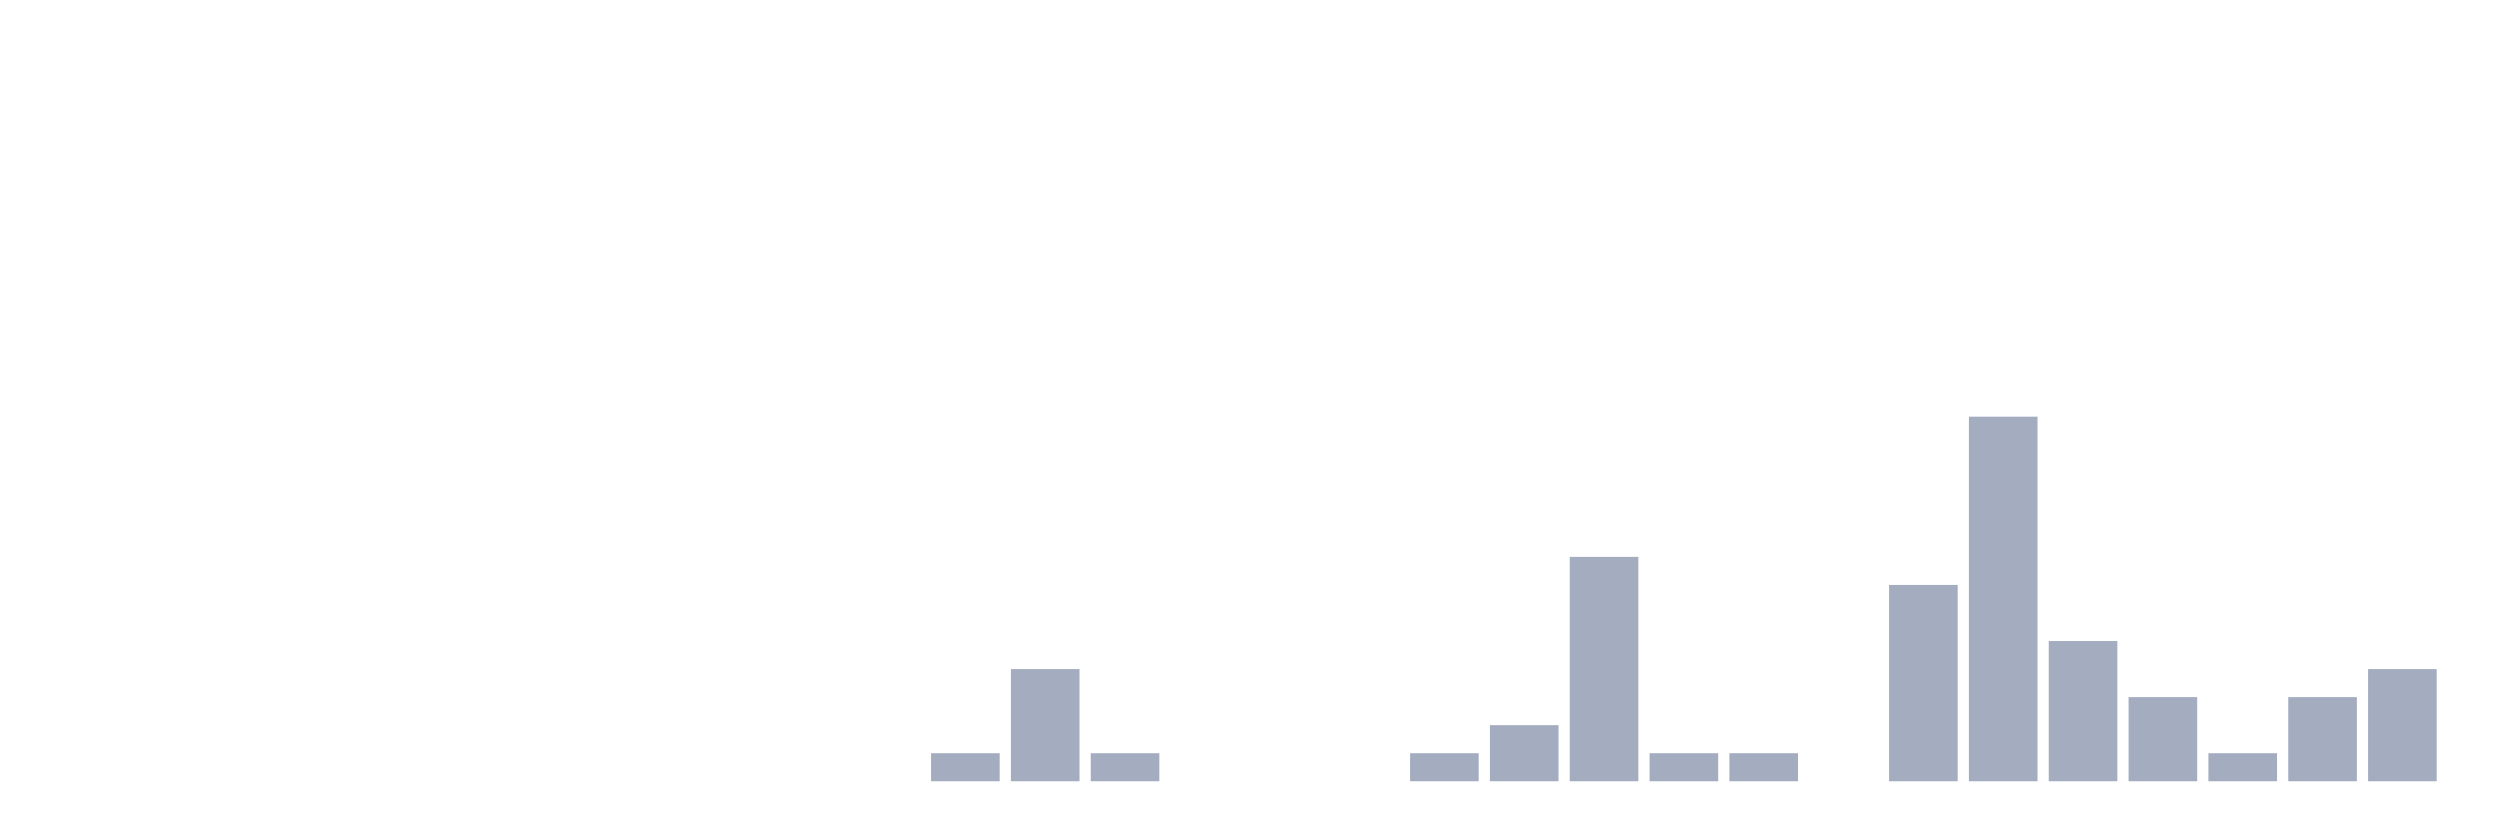
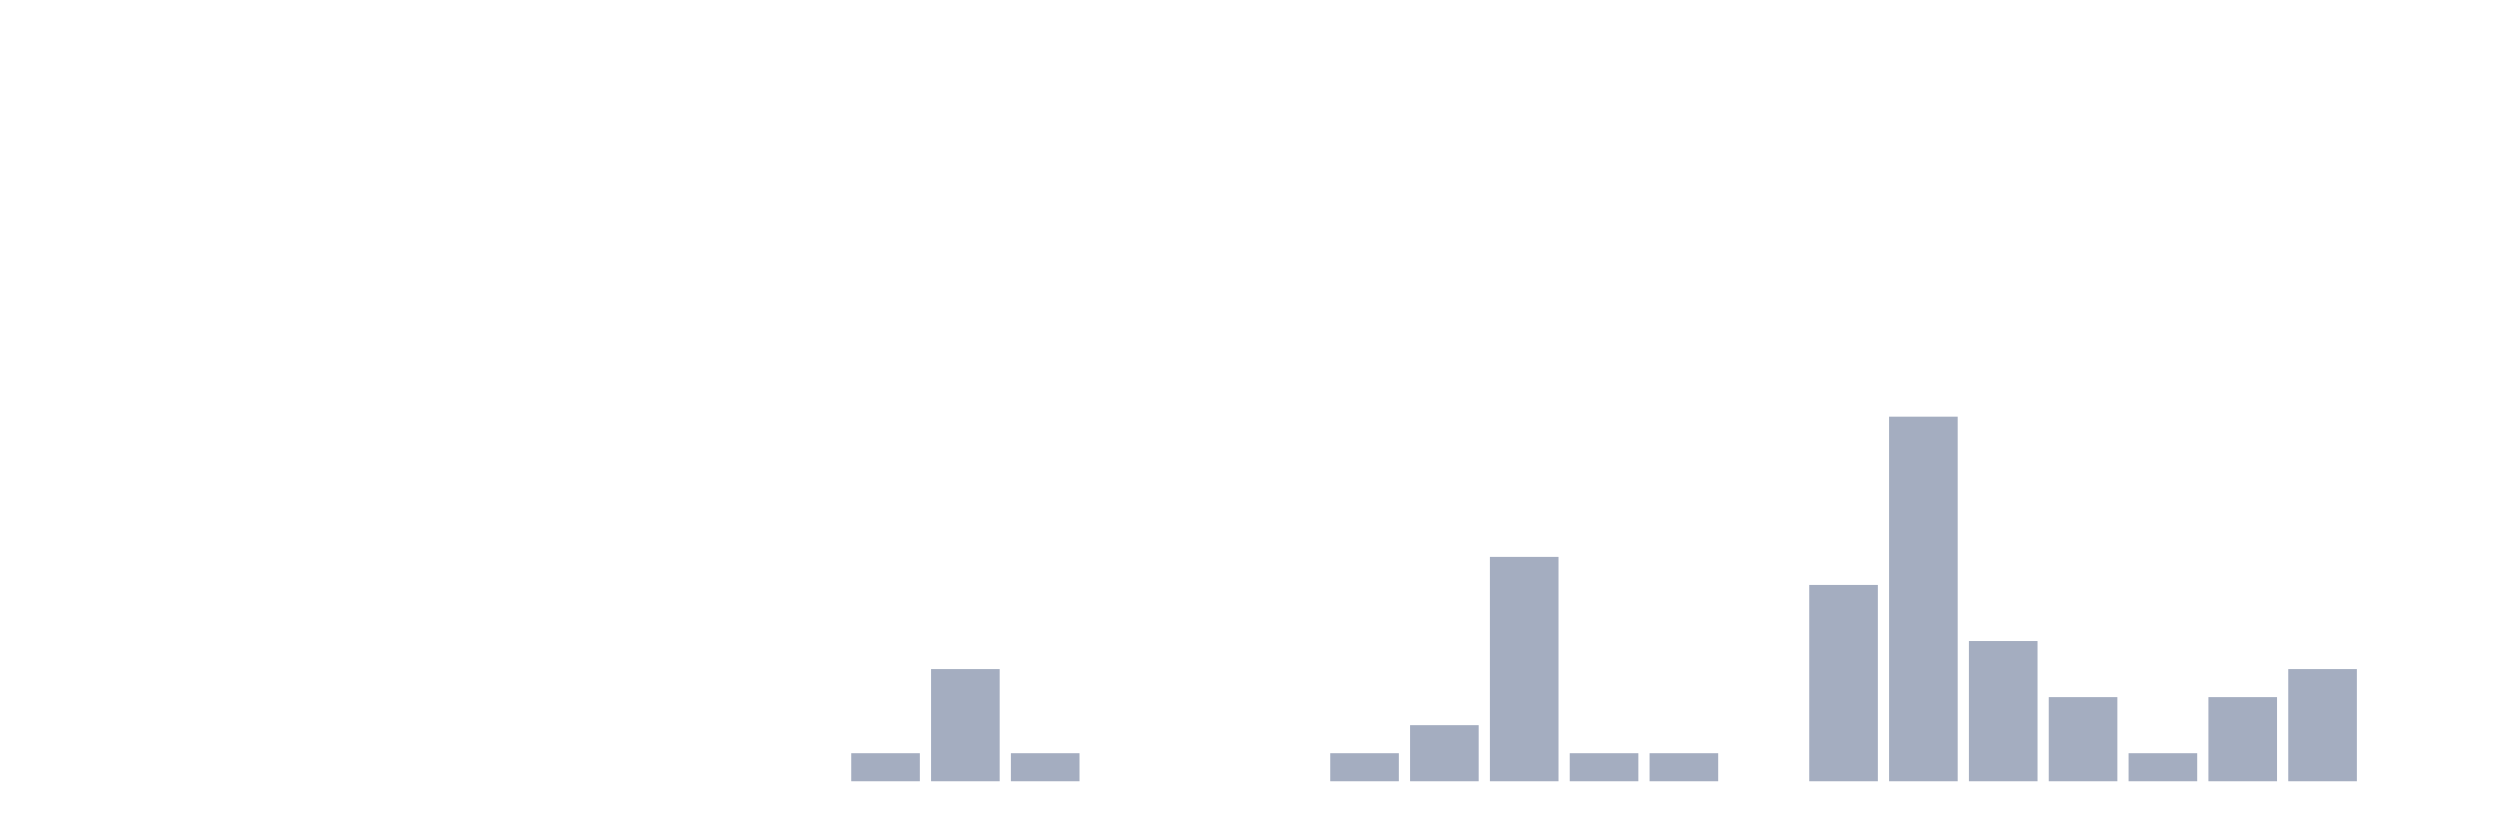
<svg xmlns="http://www.w3.org/2000/svg" viewBox="0 0 480 160">
  <g transform="translate(10,10)">
    <rect class="bar" x="0.153" width="13.175" y="140" height="0" fill="rgb(164,173,192)" />
    <rect class="bar" x="15.482" width="13.175" y="140" height="0" fill="rgb(164,173,192)" />
    <rect class="bar" x="30.81" width="13.175" y="140" height="0" fill="rgb(164,173,192)" />
    <rect class="bar" x="46.138" width="13.175" y="140" height="0" fill="rgb(164,173,192)" />
    <rect class="bar" x="61.466" width="13.175" y="140" height="0" fill="rgb(164,173,192)" />
    <rect class="bar" x="76.794" width="13.175" y="140" height="0" fill="rgb(164,173,192)" />
    <rect class="bar" x="92.123" width="13.175" y="140" height="0" fill="rgb(164,173,192)" />
    <rect class="bar" x="107.451" width="13.175" y="140" height="0" fill="rgb(164,173,192)" />
    <rect class="bar" x="122.779" width="13.175" y="140" height="0" fill="rgb(164,173,192)" />
    <rect class="bar" x="138.107" width="13.175" y="140" height="0" fill="rgb(164,173,192)" />
-     <rect class="bar" x="153.436" width="13.175" y="140" height="0" fill="rgb(164,173,192)" />
-     <rect class="bar" x="168.764" width="13.175" y="134.615" height="5.385" fill="rgb(164,173,192)" />
-     <rect class="bar" x="184.092" width="13.175" y="118.462" height="21.538" fill="rgb(164,173,192)" />
-     <rect class="bar" x="199.42" width="13.175" y="134.615" height="5.385" fill="rgb(164,173,192)" />
+     <rect class="bar" x="153.436" width="13.175" y="134.615" height="5.385" fill="rgb(164,173,192)" />
+     <rect class="bar" x="168.764" width="13.175" y="118.462" height="21.538" fill="rgb(164,173,192)" />
+     <rect class="bar" x="184.092" width="13.175" y="134.615" height="5.385" fill="rgb(164,173,192)" />
+     <rect class="bar" x="199.42" width="13.175" y="140" height="0" fill="rgb(164,173,192)" />
    <rect class="bar" x="214.748" width="13.175" y="140" height="0" fill="rgb(164,173,192)" />
    <rect class="bar" x="230.077" width="13.175" y="140" height="0" fill="rgb(164,173,192)" />
-     <rect class="bar" x="245.405" width="13.175" y="140" height="0" fill="rgb(164,173,192)" />
-     <rect class="bar" x="260.733" width="13.175" y="134.615" height="5.385" fill="rgb(164,173,192)" />
-     <rect class="bar" x="276.061" width="13.175" y="129.231" height="10.769" fill="rgb(164,173,192)" />
-     <rect class="bar" x="291.39" width="13.175" y="96.923" height="43.077" fill="rgb(164,173,192)" />
+     <rect class="bar" x="245.405" width="13.175" y="134.615" height="5.385" fill="rgb(164,173,192)" />
+     <rect class="bar" x="260.733" width="13.175" y="129.231" height="10.769" fill="rgb(164,173,192)" />
+     <rect class="bar" x="276.061" width="13.175" y="96.923" height="43.077" fill="rgb(164,173,192)" />
+     <rect class="bar" x="291.39" width="13.175" y="134.615" height="5.385" fill="rgb(164,173,192)" />
    <rect class="bar" x="306.718" width="13.175" y="134.615" height="5.385" fill="rgb(164,173,192)" />
-     <rect class="bar" x="322.046" width="13.175" y="134.615" height="5.385" fill="rgb(164,173,192)" />
-     <rect class="bar" x="337.374" width="13.175" y="140" height="0" fill="rgb(164,173,192)" />
-     <rect class="bar" x="352.702" width="13.175" y="102.308" height="37.692" fill="rgb(164,173,192)" />
-     <rect class="bar" x="368.031" width="13.175" y="70" height="70" fill="rgb(164,173,192)" />
-     <rect class="bar" x="383.359" width="13.175" y="113.077" height="26.923" fill="rgb(164,173,192)" />
-     <rect class="bar" x="398.687" width="13.175" y="123.846" height="16.154" fill="rgb(164,173,192)" />
-     <rect class="bar" x="414.015" width="13.175" y="134.615" height="5.385" fill="rgb(164,173,192)" />
-     <rect class="bar" x="429.344" width="13.175" y="123.846" height="16.154" fill="rgb(164,173,192)" />
-     <rect class="bar" x="444.672" width="13.175" y="118.462" height="21.538" fill="rgb(164,173,192)" />
+     <rect class="bar" x="322.046" width="13.175" y="140" height="0" fill="rgb(164,173,192)" />
+     <rect class="bar" x="337.374" width="13.175" y="102.308" height="37.692" fill="rgb(164,173,192)" />
+     <rect class="bar" x="352.702" width="13.175" y="70" height="70" fill="rgb(164,173,192)" />
+     <rect class="bar" x="368.031" width="13.175" y="113.077" height="26.923" fill="rgb(164,173,192)" />
+     <rect class="bar" x="383.359" width="13.175" y="123.846" height="16.154" fill="rgb(164,173,192)" />
+     <rect class="bar" x="398.687" width="13.175" y="134.615" height="5.385" fill="rgb(164,173,192)" />
+     <rect class="bar" x="414.015" width="13.175" y="123.846" height="16.154" fill="rgb(164,173,192)" />
+     <rect class="bar" x="429.344" width="13.175" y="118.462" height="21.538" fill="rgb(164,173,192)" />
+     <rect class="bar" x="444.672" width="13.175" y="140" height="0" fill="rgb(164,173,192)" />
  </g>
</svg>
